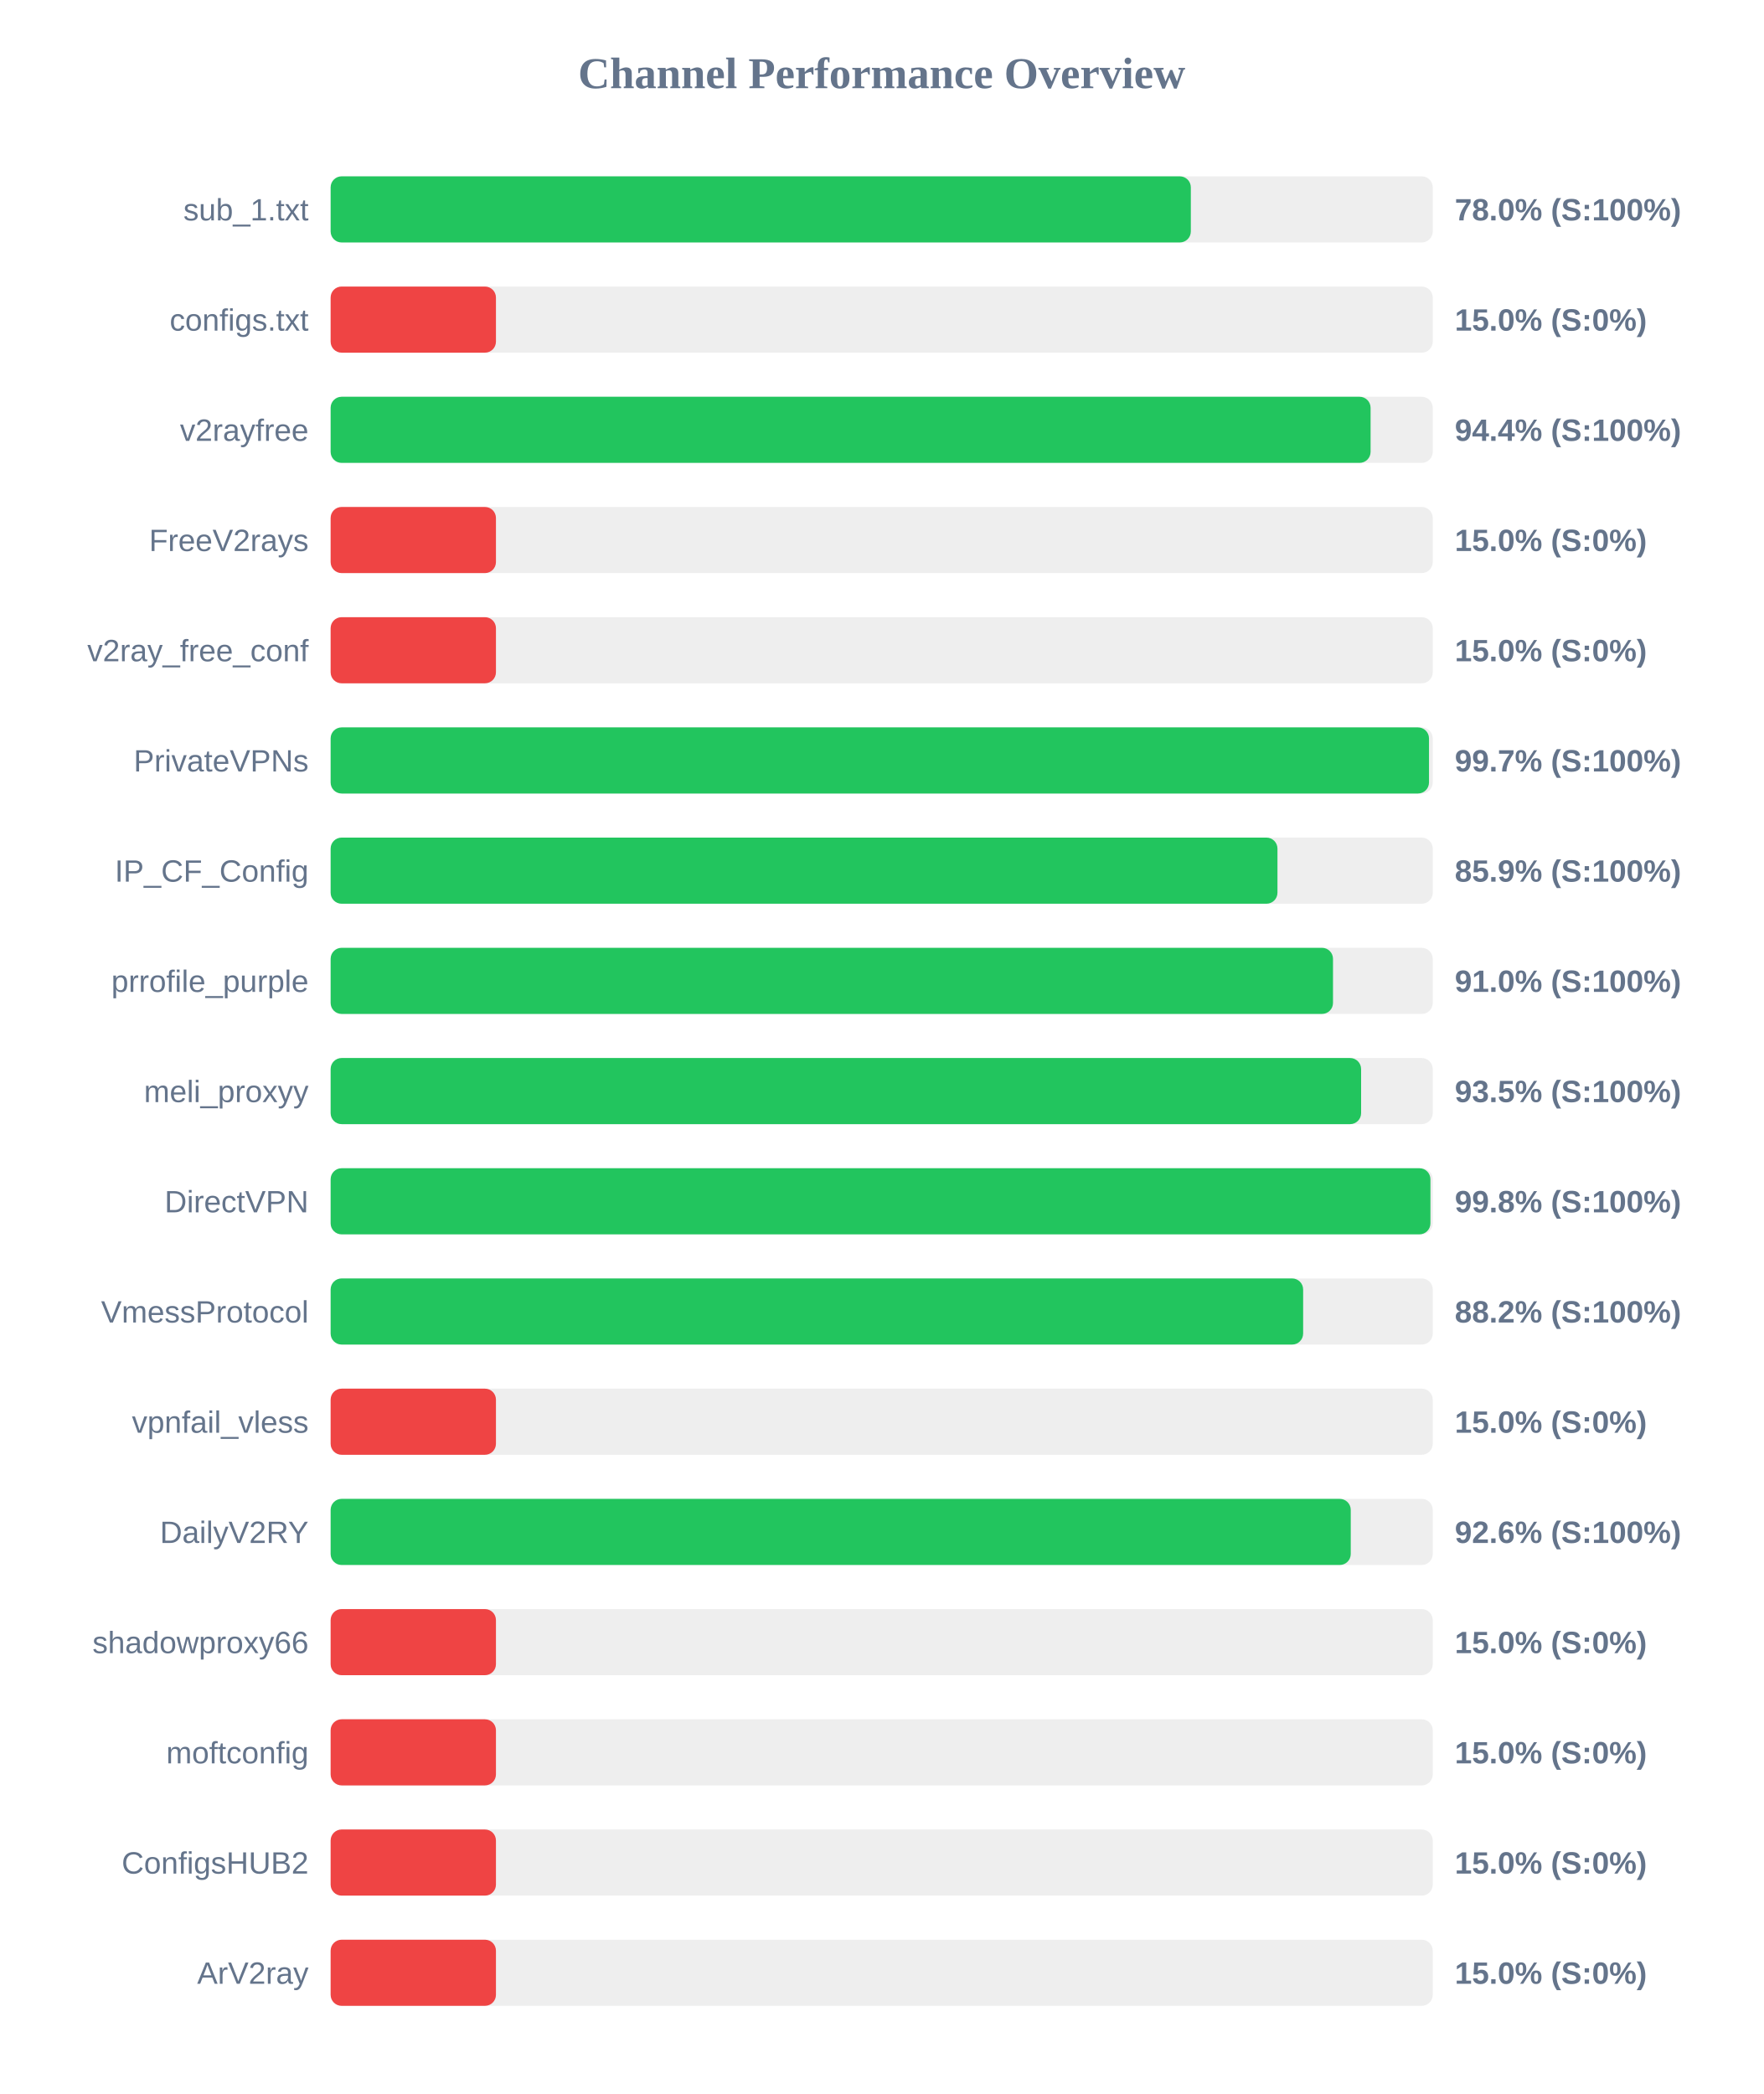
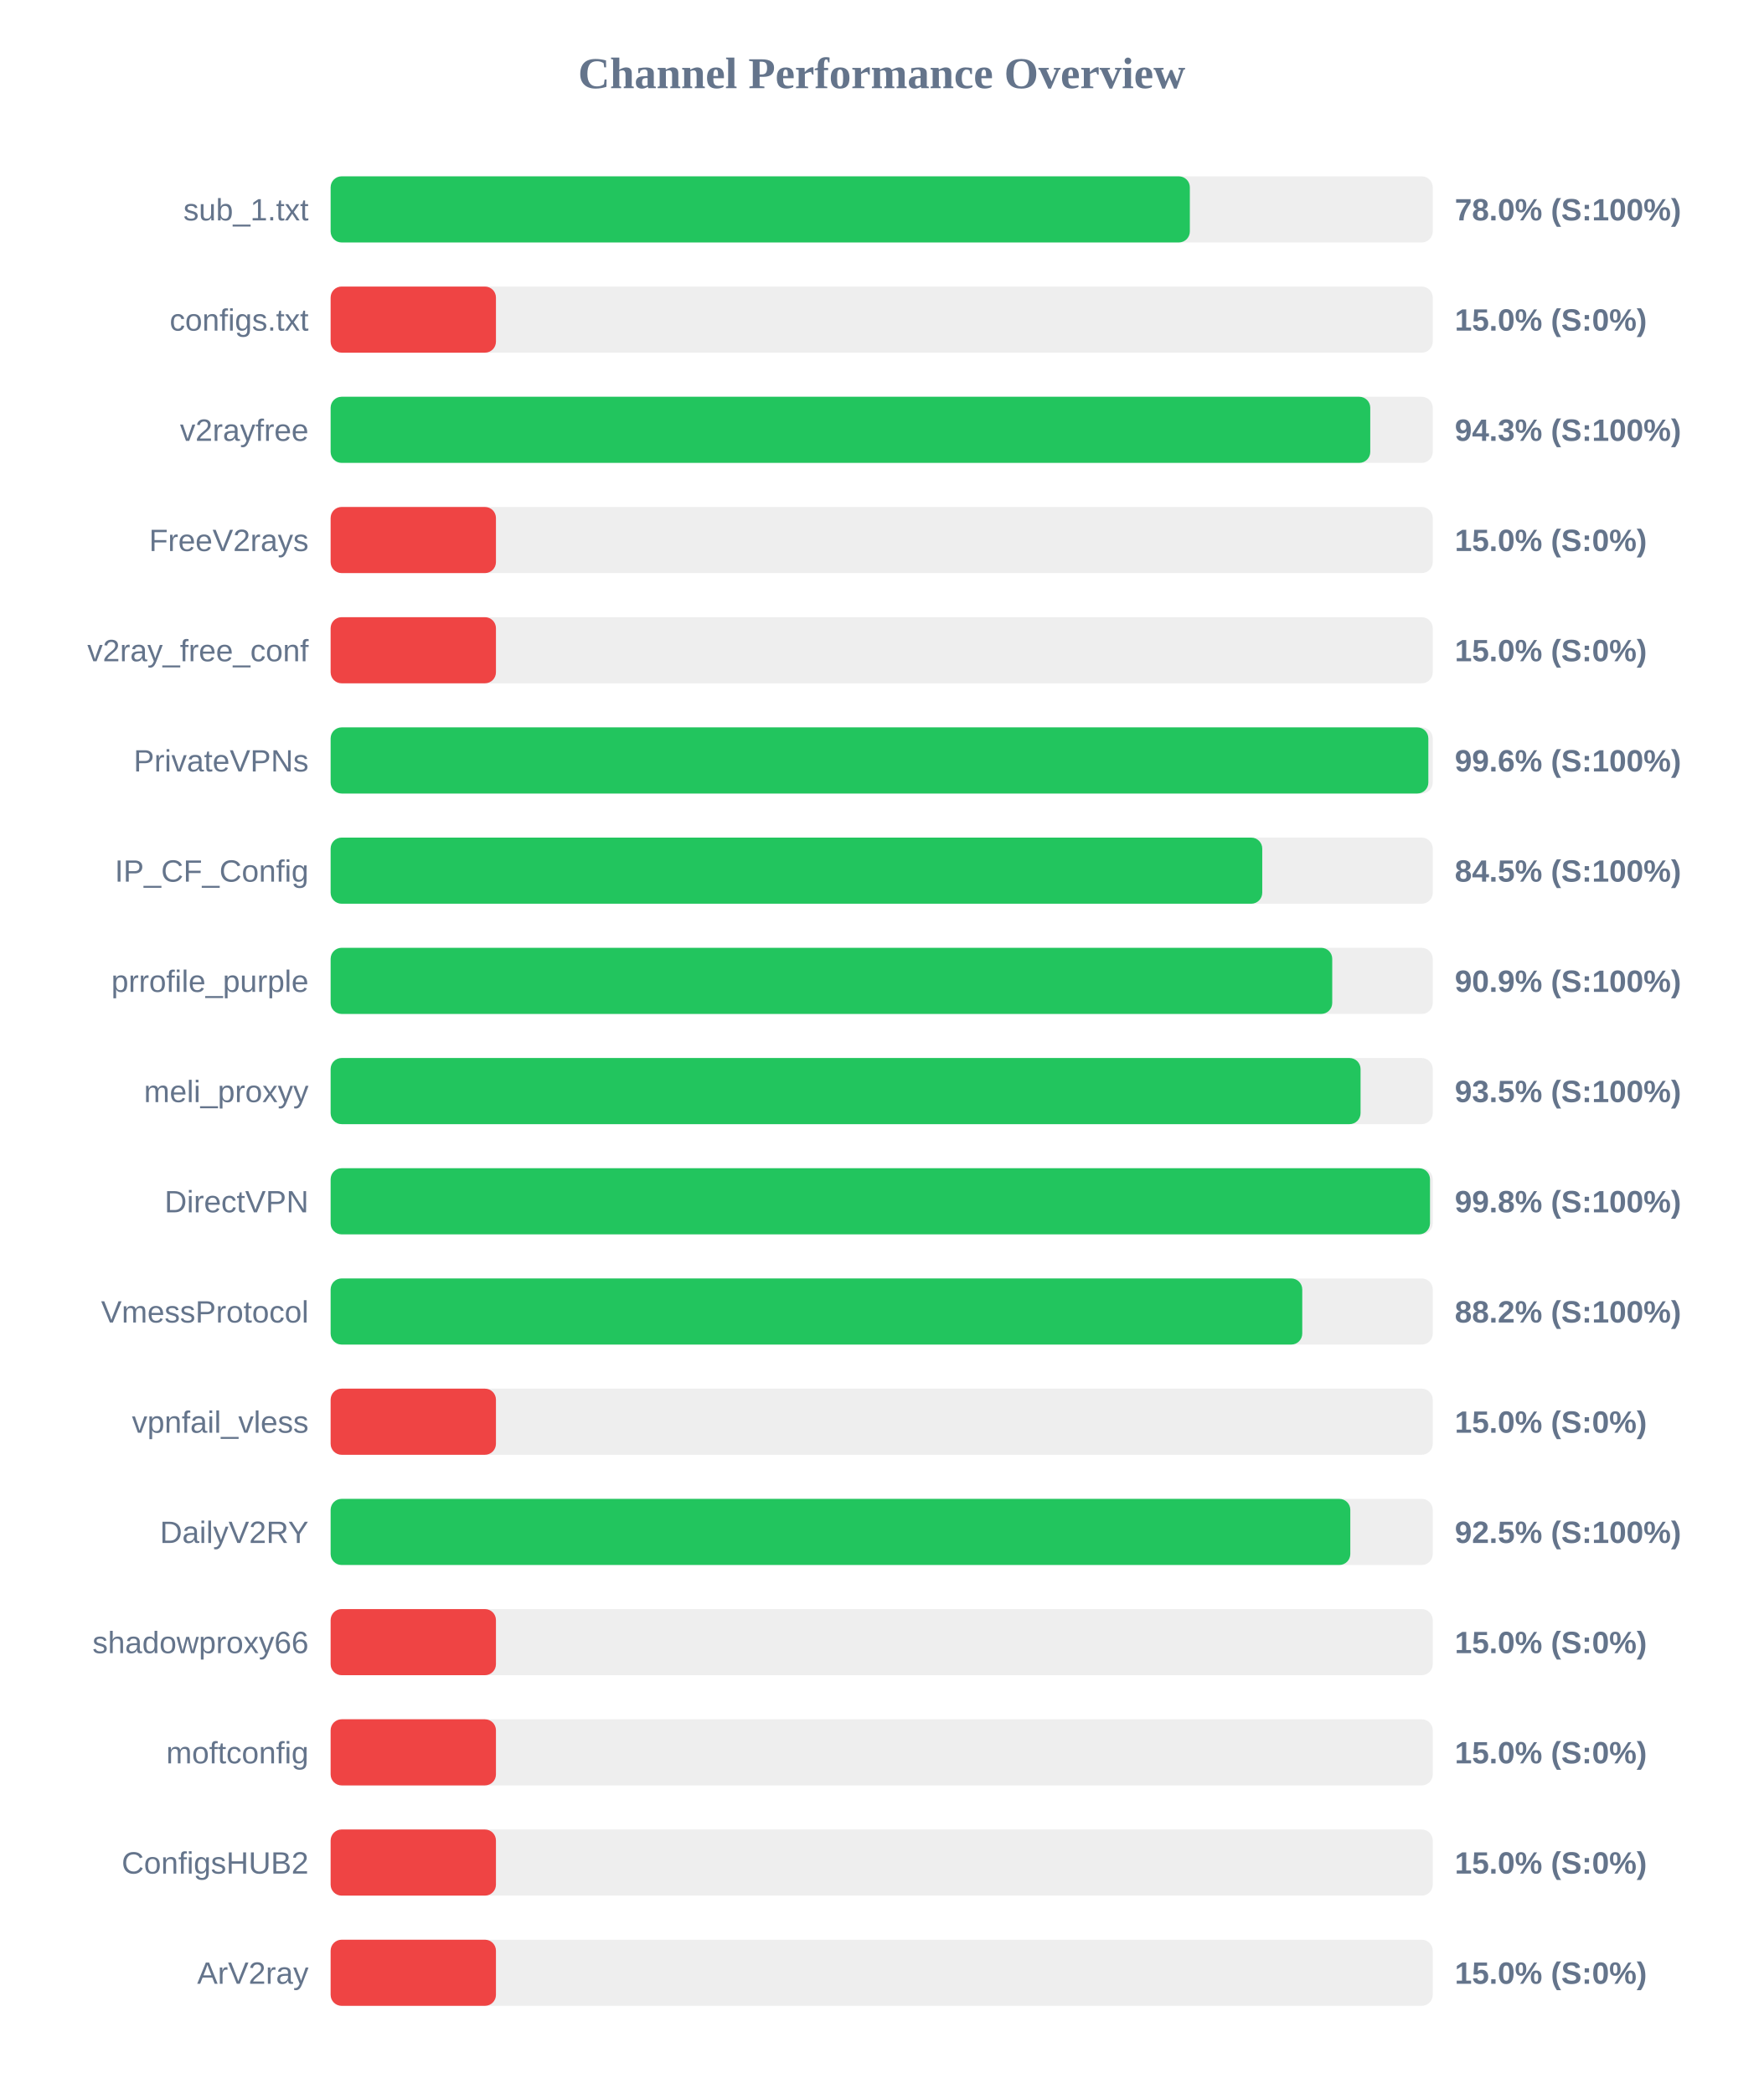
<svg xmlns="http://www.w3.org/2000/svg" width="800" height="950" version="1.1">
  <style>
        .row { font: 14px Arial; fill: #64748b; }
        .score { font: bold 14px Arial; fill: #64748b; }
    </style>
  <text x="400" y="40" text-anchor="middle" font-size="20px" font-weight="bold" fill="#64748b">Channel Performance Overview</text>
  <rect x="150" y="80" width="500" height="30" fill="#eee" rx="5" />
-   <rect x="150" y="80" width="390.25" height="30" fill="#22c55e" rx="5" />
+   <rect x="150" y="80" width="389.8" height="30" fill="#22c55e" rx="5" />
  <text x="140" y="100" text-anchor="end" class="row">sub_1.txt</text>
  <text x="660" y="100" text-anchor="start" class="score">78.0% (S:100%)</text>
  <rect x="150" y="130" width="500" height="30" fill="#eee" rx="5" />
  <rect x="150" y="130" width="75.0" height="30" fill="#ef4444" rx="5" />
  <text x="140" y="150" text-anchor="end" class="row">configs.txt</text>
  <text x="660" y="150" text-anchor="start" class="score">15.0% (S:0%)</text>
  <rect x="150" y="180" width="500" height="30" fill="#eee" rx="5" />
-   <rect x="150" y="180" width="471.8" height="30" fill="#22c55e" rx="5" />
+   <rect x="150" y="180" width="471.65" height="30" fill="#22c55e" rx="5" />
  <text x="140" y="200" text-anchor="end" class="row">v2rayfree</text>
-   <text x="660" y="200" text-anchor="start" class="score">94.4% (S:100%)</text>
+   <text x="660" y="200" text-anchor="start" class="score">94.3% (S:100%)</text>
  <rect x="150" y="230" width="500" height="30" fill="#eee" rx="5" />
  <rect x="150" y="230" width="75.0" height="30" fill="#ef4444" rx="5" />
  <text x="140" y="250" text-anchor="end" class="row">FreeV2rays</text>
  <text x="660" y="250" text-anchor="start" class="score">15.0% (S:0%)</text>
  <rect x="150" y="280" width="500" height="30" fill="#eee" rx="5" />
  <rect x="150" y="280" width="75.0" height="30" fill="#ef4444" rx="5" />
  <text x="140" y="300" text-anchor="end" class="row">v2ray_free_conf</text>
  <text x="660" y="300" text-anchor="start" class="score">15.0% (S:0%)</text>
  <rect x="150" y="330" width="500" height="30" fill="#eee" rx="5" />
-   <rect x="150" y="330" width="498.3" height="30" fill="#22c55e" rx="5" />
+   <rect x="150" y="330" width="498.0" height="30" fill="#22c55e" rx="5" />
  <text x="140" y="350" text-anchor="end" class="row">PrivateVPNs</text>
-   <text x="660" y="350" text-anchor="start" class="score">99.7% (S:100%)</text>
+   <text x="660" y="350" text-anchor="start" class="score">99.6% (S:100%)</text>
  <rect x="150" y="380" width="500" height="30" fill="#eee" rx="5" />
-   <rect x="150" y="380" width="429.55" height="30" fill="#22c55e" rx="5" />
+   <rect x="150" y="380" width="422.65" height="30" fill="#22c55e" rx="5" />
  <text x="140" y="400" text-anchor="end" class="row">IP_CF_Config</text>
-   <text x="660" y="400" text-anchor="start" class="score">85.9% (S:100%)</text>
+   <text x="660" y="400" text-anchor="start" class="score">84.5% (S:100%)</text>
  <rect x="150" y="430" width="500" height="30" fill="#eee" rx="5" />
-   <rect x="150" y="430" width="454.75" height="30" fill="#22c55e" rx="5" />
+   <rect x="150" y="430" width="454.4" height="30" fill="#22c55e" rx="5" />
  <text x="140" y="450" text-anchor="end" class="row">prrofile_purple</text>
-   <text x="660" y="450" text-anchor="start" class="score">91.0% (S:100%)</text>
+   <text x="660" y="450" text-anchor="start" class="score">90.9% (S:100%)</text>
  <rect x="150" y="480" width="500" height="30" fill="#eee" rx="5" />
-   <rect x="150" y="480" width="467.5" height="30" fill="#22c55e" rx="5" />
+   <rect x="150" y="480" width="467.25" height="30" fill="#22c55e" rx="5" />
  <text x="140" y="500" text-anchor="end" class="row">meli_proxyy</text>
  <text x="660" y="500" text-anchor="start" class="score">93.5% (S:100%)</text>
  <rect x="150" y="530" width="500" height="30" fill="#eee" rx="5" />
-   <rect x="150" y="530" width="498.95" height="30" fill="#22c55e" rx="5" />
+   <rect x="150" y="530" width="498.75" height="30" fill="#22c55e" rx="5" />
  <text x="140" y="550" text-anchor="end" class="row">DirectVPN</text>
  <text x="660" y="550" text-anchor="start" class="score">99.8% (S:100%)</text>
  <rect x="150" y="580" width="500" height="30" fill="#eee" rx="5" />
-   <rect x="150" y="580" width="441.2" height="30" fill="#22c55e" rx="5" />
+   <rect x="150" y="580" width="440.8" height="30" fill="#22c55e" rx="5" />
  <text x="140" y="600" text-anchor="end" class="row">VmessProtocol</text>
  <text x="660" y="600" text-anchor="start" class="score">88.2% (S:100%)</text>
  <rect x="150" y="630" width="500" height="30" fill="#eee" rx="5" />
  <rect x="150" y="630" width="75.0" height="30" fill="#ef4444" rx="5" />
  <text x="140" y="650" text-anchor="end" class="row">vpnfail_vless</text>
  <text x="660" y="650" text-anchor="start" class="score">15.0% (S:0%)</text>
  <rect x="150" y="680" width="500" height="30" fill="#eee" rx="5" />
-   <rect x="150" y="680" width="462.8" height="30" fill="#22c55e" rx="5" />
+   <rect x="150" y="680" width="462.6" height="30" fill="#22c55e" rx="5" />
  <text x="140" y="700" text-anchor="end" class="row">DailyV2RY</text>
-   <text x="660" y="700" text-anchor="start" class="score">92.6% (S:100%)</text>
+   <text x="660" y="700" text-anchor="start" class="score">92.5% (S:100%)</text>
  <rect x="150" y="730" width="500" height="30" fill="#eee" rx="5" />
  <rect x="150" y="730" width="75.0" height="30" fill="#ef4444" rx="5" />
  <text x="140" y="750" text-anchor="end" class="row">shadowproxy66</text>
  <text x="660" y="750" text-anchor="start" class="score">15.0% (S:0%)</text>
  <rect x="150" y="780" width="500" height="30" fill="#eee" rx="5" />
  <rect x="150" y="780" width="75.0" height="30" fill="#ef4444" rx="5" />
  <text x="140" y="800" text-anchor="end" class="row">moftconfig</text>
  <text x="660" y="800" text-anchor="start" class="score">15.0% (S:0%)</text>
  <rect x="150" y="830" width="500" height="30" fill="#eee" rx="5" />
  <rect x="150" y="830" width="75.0" height="30" fill="#ef4444" rx="5" />
  <text x="140" y="850" text-anchor="end" class="row">ConfigsHUB2</text>
  <text x="660" y="850" text-anchor="start" class="score">15.0% (S:0%)</text>
  <rect x="150" y="880" width="500" height="30" fill="#eee" rx="5" />
  <rect x="150" y="880" width="75.0" height="30" fill="#ef4444" rx="5" />
  <text x="140" y="900" text-anchor="end" class="row">ArV2ray</text>
  <text x="660" y="900" text-anchor="start" class="score">15.0% (S:0%)</text>
</svg>
